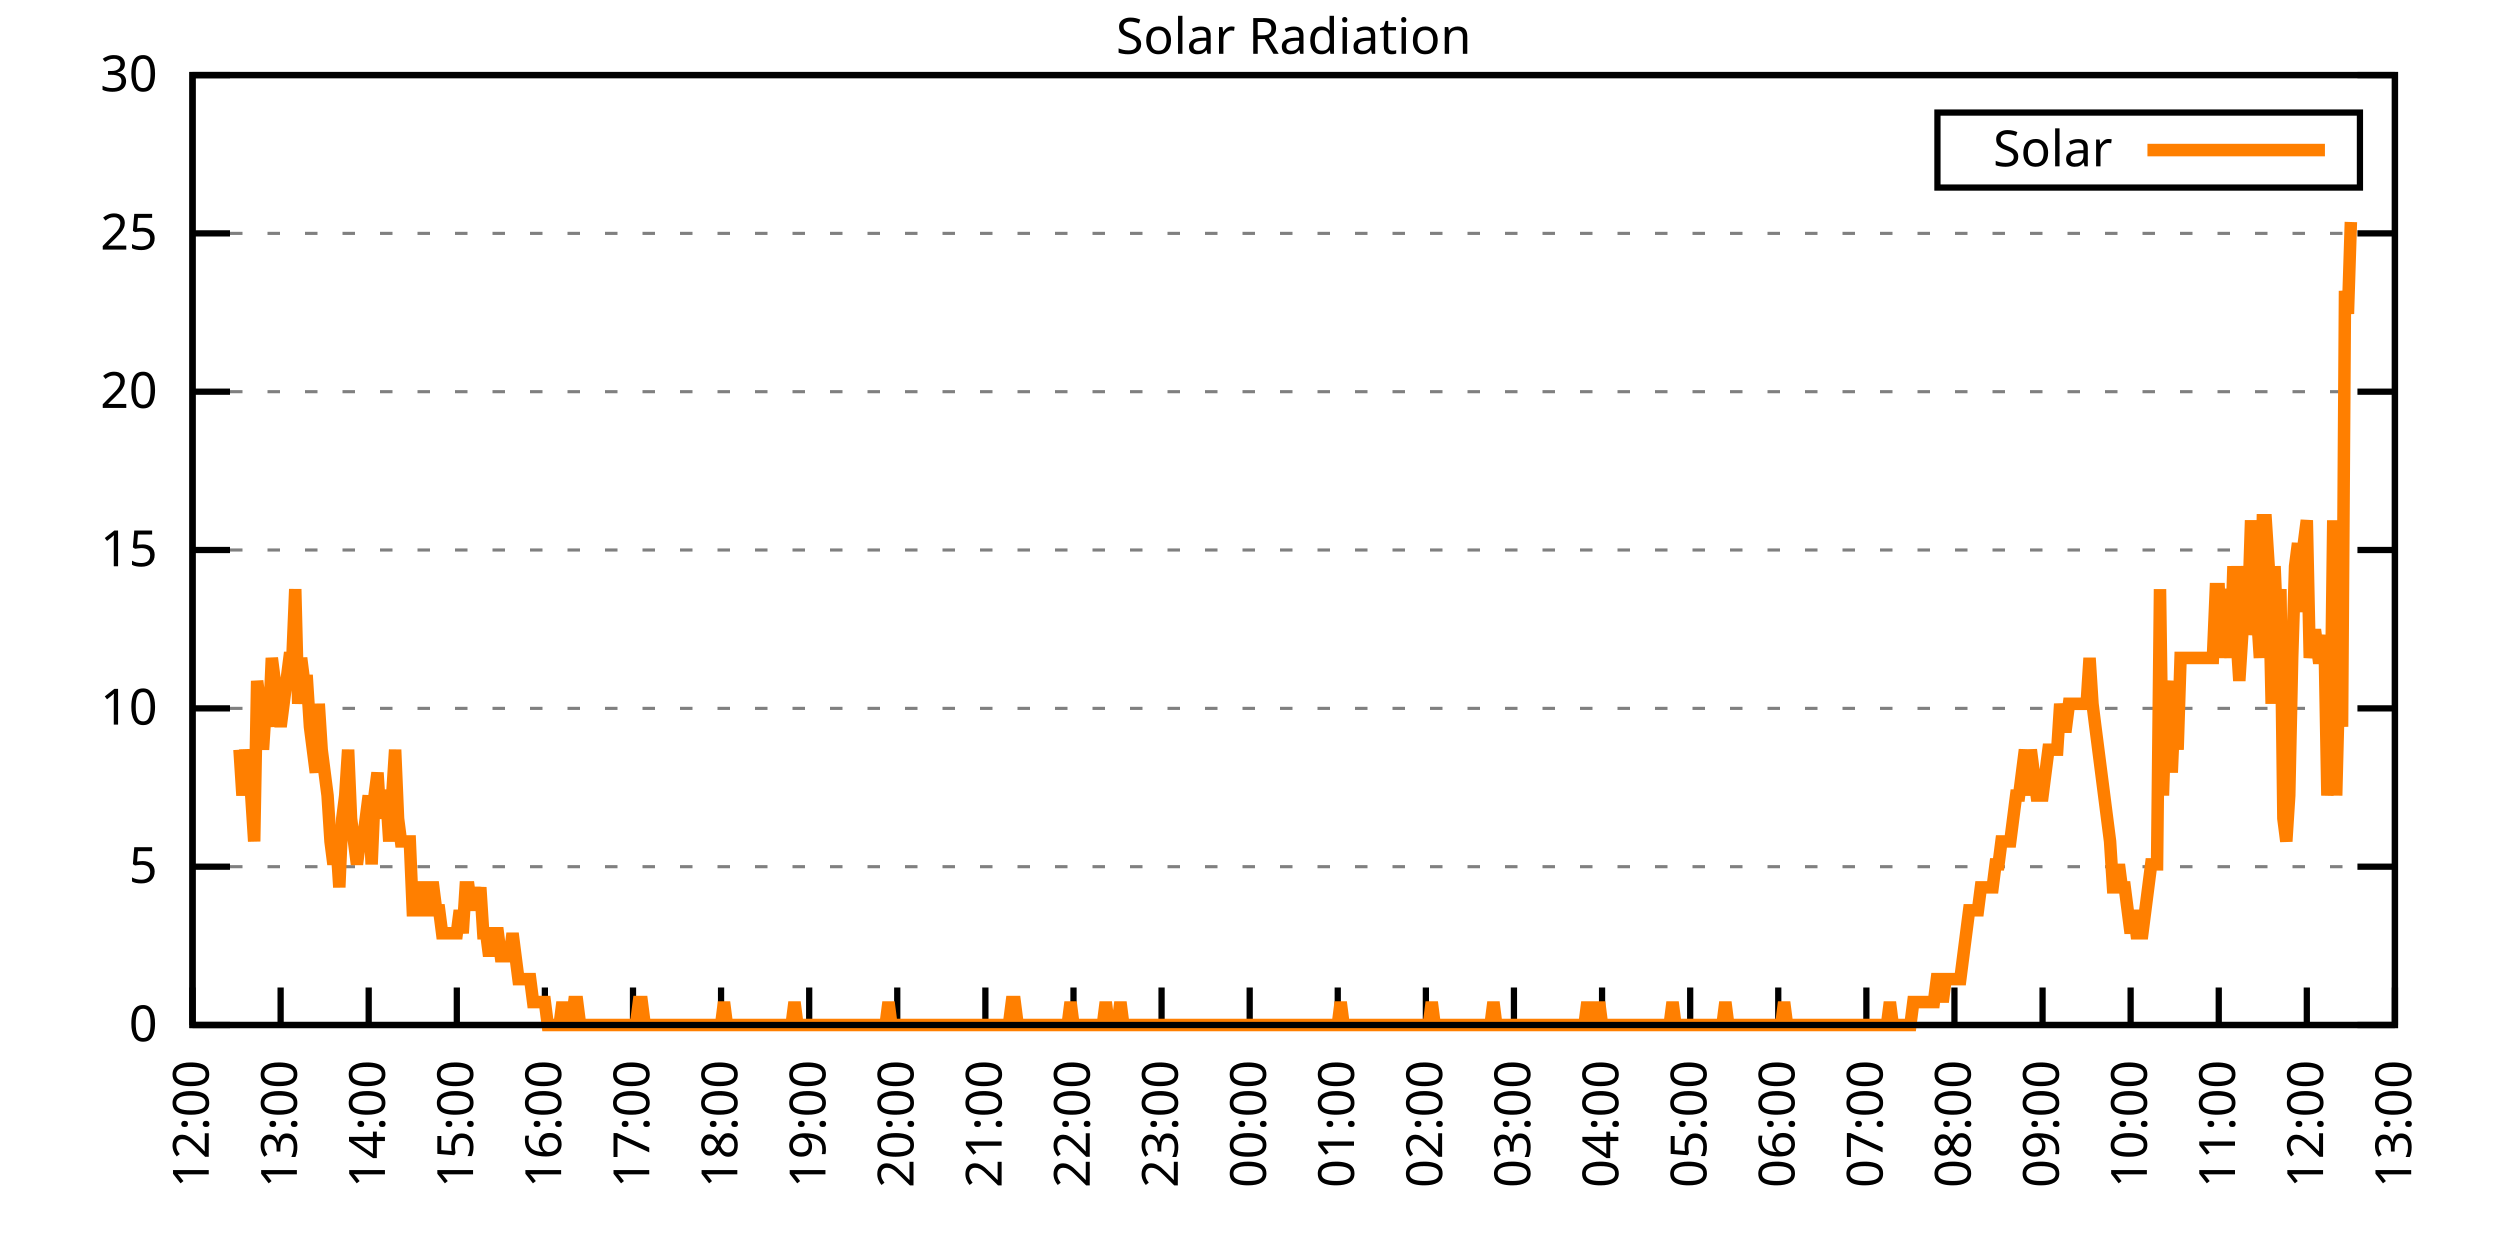
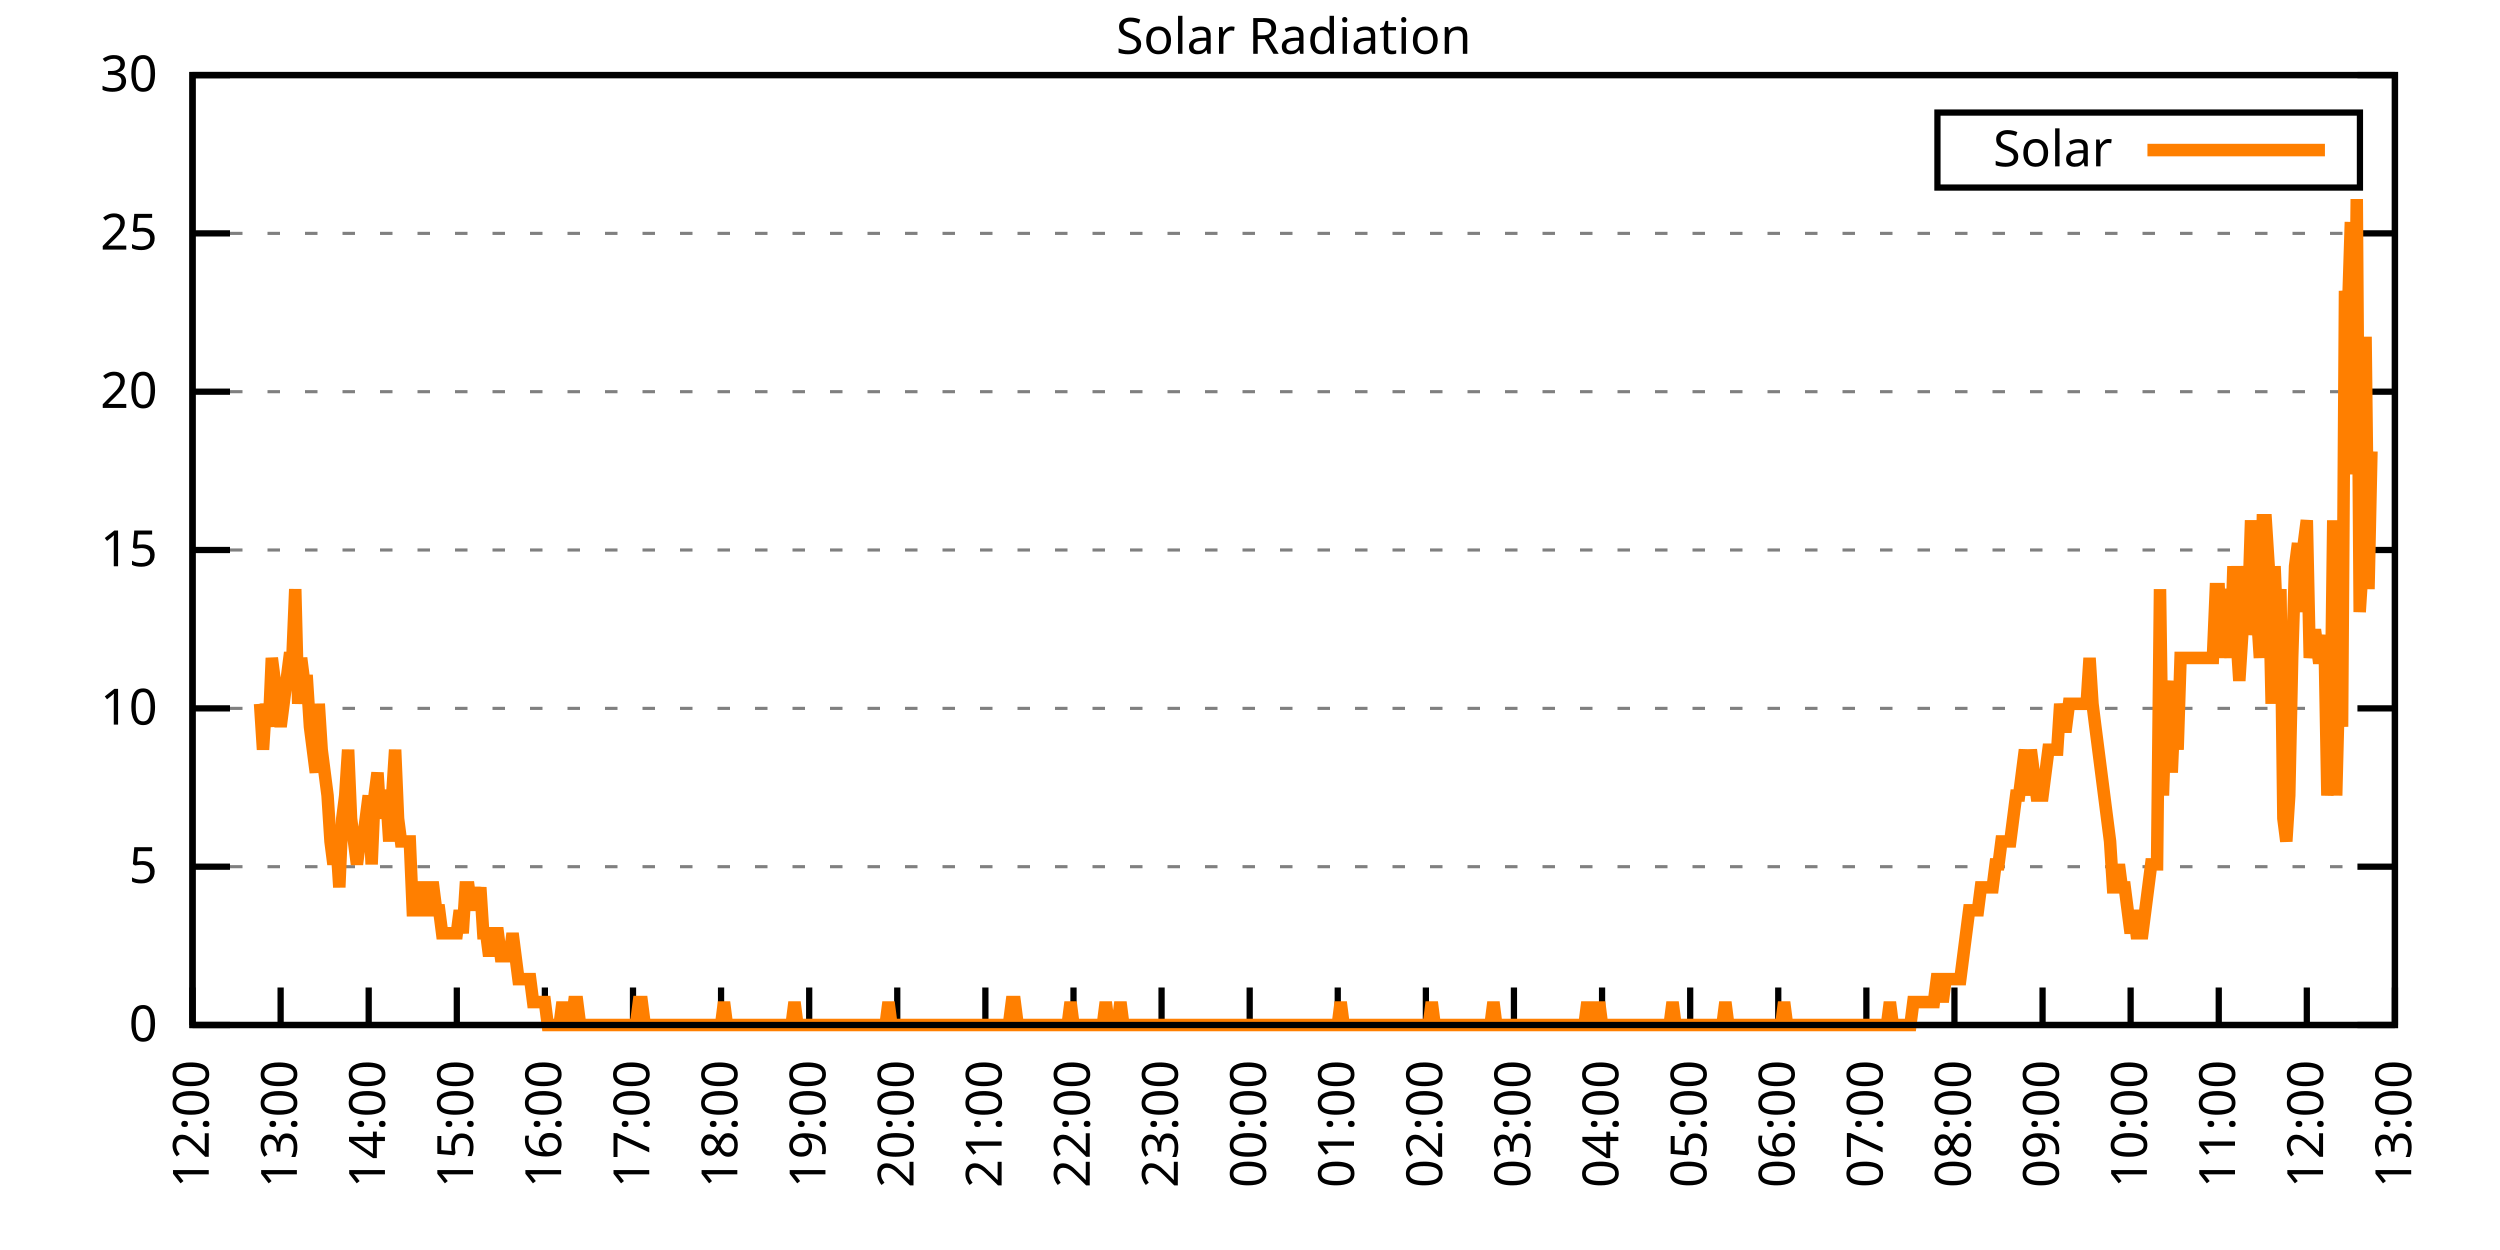
<svg xmlns="http://www.w3.org/2000/svg" xmlns:xlink="http://www.w3.org/1999/xlink" width="400" height="200" viewBox="0 0 400 200">
  <g id="gnuplot_canvas">
    <rect x="0" y="0" width="400" height="200" fill="none" />
    <defs>
      <circle id="gpDot" r="0.5" stroke-width="0.5" stroke="currentColor" />
      <path id="gpPt0" stroke-width="0.333" stroke="currentColor" d="M-1,0 h2 M0,-1 v2" />
      <path id="gpPt1" stroke-width="0.333" stroke="currentColor" d="M-1,-1 L1,1 M1,-1 L-1,1" />
      <path id="gpPt2" stroke-width="0.333" stroke="currentColor" d="M-1,0 L1,0 M0,-1 L0,1 M-1,-1 L1,1 M-1,1 L1,-1" />
      <rect id="gpPt3" stroke-width="0.333" stroke="currentColor" x="-1" y="-1" width="2" height="2" />
      <rect id="gpPt4" stroke-width="0.333" stroke="currentColor" fill="currentColor" x="-1" y="-1" width="2" height="2" />
      <circle id="gpPt5" stroke-width="0.333" stroke="currentColor" cx="0" cy="0" r="1" />
      <use xlink:href="#gpPt5" id="gpPt6" fill="currentColor" stroke="none" />
      <path id="gpPt7" stroke-width="0.333" stroke="currentColor" d="M0,-1.33 L-1.33,0.67 L1.33,0.67 z" />
      <use xlink:href="#gpPt7" id="gpPt8" fill="currentColor" stroke="none" />
      <use xlink:href="#gpPt7" id="gpPt9" stroke="currentColor" transform="rotate(180)" />
      <use xlink:href="#gpPt9" id="gpPt10" fill="currentColor" stroke="none" />
      <use xlink:href="#gpPt3" id="gpPt11" stroke="currentColor" transform="rotate(45)" />
      <use xlink:href="#gpPt11" id="gpPt12" fill="currentColor" stroke="none" />
      <path id="gpPt13" stroke-width="0.333" stroke="currentColor" d="M0,1.330 L1.265,0.411 L0.782,-1.067 L-0.782,-1.076 L-1.265,0.411 z" />
      <use xlink:href="#gpPt13" id="gpPt14" fill="currentColor" stroke="none" />
      <filter id="textbox" filterUnits="objectBoundingBox" x="0" y="0" height="1" width="1">
        <feFlood flood-color="white" flood-opacity="1" result="bgnd" />
        <feComposite in="SourceGraphic" in2="bgnd" operator="atop" />
      </filter>
      <filter id="greybox" filterUnits="objectBoundingBox" x="0" y="0" height="1" width="1">
        <feFlood flood-color="lightgrey" flood-opacity="1" result="grey" />
        <feComposite in="SourceGraphic" in2="grey" operator="atop" />
      </filter>
    </defs>
    <g fill="none" color="white" stroke="currentColor" stroke-width="1.00" stroke-linecap="butt" stroke-linejoin="miter">
</g>
    <g fill="none" color="black" stroke="currentColor" stroke-width="1.00" stroke-linecap="butt" stroke-linejoin="miter">
      <g stroke="none" shape-rendering="crispEdges">
        <polygon fill="rgb(255, 255, 255)" points="30.80,164.00 383.18,164.00 383.18,12.02 30.80,12.02 " />
      </g>
    </g>
    <g fill="none" color="black" stroke="currentColor" stroke-width="1.00" stroke-linecap="butt" stroke-linejoin="miter">
</g>
    <g fill="none" color="black" stroke="black" stroke-width="0.50" stroke-linecap="butt" stroke-linejoin="miter">
</g>
    <g fill="none" color="gray" stroke="currentColor" stroke-width="0.50" stroke-linecap="butt" stroke-linejoin="miter">
      <path stroke="gray" stroke-dasharray="2,4" class="gridline" d="M30.80,164.00 L383.19,164.00  " />
    </g>
    <g fill="none" color="gray" stroke="gray" stroke-width="1.00" stroke-linecap="butt" stroke-linejoin="miter">
</g>
    <g fill="none" color="black" stroke="currentColor" stroke-width="1.00" stroke-linecap="butt" stroke-linejoin="miter">
      <path stroke="black" d="M30.80,164.00 L36.80,164.00 M383.19,164.00 L377.19,164.00  " />
      <g transform="translate(25.20,166.60)" stroke="none" fill="black" font-family="Sans" font-size="8.00" text-anchor="end">
        <text>
          <tspan font-family="Sans"> 0</tspan>
        </text>
      </g>
    </g>
    <g fill="none" color="black" stroke="currentColor" stroke-width="1.00" stroke-linecap="butt" stroke-linejoin="miter">
</g>
    <g fill="none" color="black" stroke="black" stroke-width="0.50" stroke-linecap="butt" stroke-linejoin="miter">
</g>
    <g fill="none" color="gray" stroke="currentColor" stroke-width="0.50" stroke-linecap="butt" stroke-linejoin="miter">
      <path stroke="gray" stroke-dasharray="2,4" class="gridline" d="M30.80,138.67 L383.19,138.67  " />
    </g>
    <g fill="none" color="gray" stroke="gray" stroke-width="1.00" stroke-linecap="butt" stroke-linejoin="miter">
</g>
    <g fill="none" color="black" stroke="currentColor" stroke-width="1.00" stroke-linecap="butt" stroke-linejoin="miter">
      <path stroke="black" d="M30.80,138.67 L36.80,138.67 M383.19,138.67 L377.19,138.67  " />
      <g transform="translate(25.20,141.27)" stroke="none" fill="black" font-family="Sans" font-size="8.00" text-anchor="end">
        <text>
          <tspan font-family="Sans"> 5</tspan>
        </text>
      </g>
    </g>
    <g fill="none" color="black" stroke="currentColor" stroke-width="1.00" stroke-linecap="butt" stroke-linejoin="miter">
</g>
    <g fill="none" color="black" stroke="black" stroke-width="0.50" stroke-linecap="butt" stroke-linejoin="miter">
</g>
    <g fill="none" color="gray" stroke="currentColor" stroke-width="0.50" stroke-linecap="butt" stroke-linejoin="miter">
      <path stroke="gray" stroke-dasharray="2,4" class="gridline" d="M30.80,113.34 L383.19,113.34  " />
    </g>
    <g fill="none" color="gray" stroke="gray" stroke-width="1.00" stroke-linecap="butt" stroke-linejoin="miter">
</g>
    <g fill="none" color="black" stroke="currentColor" stroke-width="1.00" stroke-linecap="butt" stroke-linejoin="miter">
      <path stroke="black" d="M30.80,113.34 L36.80,113.34 M383.19,113.34 L377.19,113.34  " />
      <g transform="translate(25.20,115.94)" stroke="none" fill="black" font-family="Sans" font-size="8.00" text-anchor="end">
        <text>
          <tspan font-family="Sans"> 10</tspan>
        </text>
      </g>
    </g>
    <g fill="none" color="black" stroke="currentColor" stroke-width="1.00" stroke-linecap="butt" stroke-linejoin="miter">
</g>
    <g fill="none" color="black" stroke="black" stroke-width="0.50" stroke-linecap="butt" stroke-linejoin="miter">
</g>
    <g fill="none" color="gray" stroke="currentColor" stroke-width="0.50" stroke-linecap="butt" stroke-linejoin="miter">
      <path stroke="gray" stroke-dasharray="2,4" class="gridline" d="M30.80,88.00 L383.19,88.00  " />
    </g>
    <g fill="none" color="gray" stroke="gray" stroke-width="1.00" stroke-linecap="butt" stroke-linejoin="miter">
</g>
    <g fill="none" color="black" stroke="currentColor" stroke-width="1.00" stroke-linecap="butt" stroke-linejoin="miter">
      <path stroke="black" d="M30.80,88.00 L36.80,88.00 M383.19,88.00 L377.19,88.00  " />
      <g transform="translate(25.20,90.60)" stroke="none" fill="black" font-family="Sans" font-size="8.00" text-anchor="end">
        <text>
          <tspan font-family="Sans"> 15</tspan>
        </text>
      </g>
    </g>
    <g fill="none" color="black" stroke="currentColor" stroke-width="1.00" stroke-linecap="butt" stroke-linejoin="miter">
</g>
    <g fill="none" color="black" stroke="black" stroke-width="0.50" stroke-linecap="butt" stroke-linejoin="miter">
</g>
    <g fill="none" color="gray" stroke="currentColor" stroke-width="0.50" stroke-linecap="butt" stroke-linejoin="miter">
      <path stroke="gray" stroke-dasharray="2,4" class="gridline" d="M30.80,62.67 L383.19,62.67  " />
    </g>
    <g fill="none" color="gray" stroke="gray" stroke-width="1.00" stroke-linecap="butt" stroke-linejoin="miter">
</g>
    <g fill="none" color="black" stroke="currentColor" stroke-width="1.00" stroke-linecap="butt" stroke-linejoin="miter">
      <path stroke="black" d="M30.80,62.67 L36.80,62.67 M383.19,62.67 L377.19,62.67  " />
      <g transform="translate(25.20,65.27)" stroke="none" fill="black" font-family="Sans" font-size="8.00" text-anchor="end">
        <text>
          <tspan font-family="Sans"> 20</tspan>
        </text>
      </g>
    </g>
    <g fill="none" color="black" stroke="currentColor" stroke-width="1.00" stroke-linecap="butt" stroke-linejoin="miter">
</g>
    <g fill="none" color="black" stroke="black" stroke-width="0.50" stroke-linecap="butt" stroke-linejoin="miter">
</g>
    <g fill="none" color="gray" stroke="currentColor" stroke-width="0.50" stroke-linecap="butt" stroke-linejoin="miter">
      <path stroke="gray" stroke-dasharray="2,4" class="gridline" d="M30.80,37.34 L383.19,37.34  " />
    </g>
    <g fill="none" color="gray" stroke="gray" stroke-width="1.00" stroke-linecap="butt" stroke-linejoin="miter">
</g>
    <g fill="none" color="black" stroke="currentColor" stroke-width="1.00" stroke-linecap="butt" stroke-linejoin="miter">
      <path stroke="black" d="M30.80,37.34 L36.80,37.34 M383.19,37.34 L377.19,37.34  " />
      <g transform="translate(25.20,39.94)" stroke="none" fill="black" font-family="Sans" font-size="8.00" text-anchor="end">
        <text>
          <tspan font-family="Sans"> 25</tspan>
        </text>
      </g>
    </g>
    <g fill="none" color="black" stroke="currentColor" stroke-width="1.00" stroke-linecap="butt" stroke-linejoin="miter">
</g>
    <g fill="none" color="black" stroke="black" stroke-width="0.50" stroke-linecap="butt" stroke-linejoin="miter">
</g>
    <g fill="none" color="gray" stroke="currentColor" stroke-width="0.50" stroke-linecap="butt" stroke-linejoin="miter">
      <path stroke="gray" stroke-dasharray="2,4" class="gridline" d="M30.80,12.01 L383.19,12.01  " />
    </g>
    <g fill="none" color="gray" stroke="gray" stroke-width="1.00" stroke-linecap="butt" stroke-linejoin="miter">
</g>
    <g fill="none" color="black" stroke="currentColor" stroke-width="1.00" stroke-linecap="butt" stroke-linejoin="miter">
      <path stroke="black" d="M30.80,12.01 L36.80,12.01 M383.19,12.01 L377.19,12.01  " />
      <g transform="translate(25.20,14.61)" stroke="none" fill="black" font-family="Sans" font-size="8.00" text-anchor="end">
        <text>
          <tspan font-family="Sans"> 30</tspan>
        </text>
      </g>
    </g>
    <g fill="none" color="black" stroke="currentColor" stroke-width="1.00" stroke-linecap="butt" stroke-linejoin="miter">
      <path stroke="black" d="M30.80,164.00 L30.80,158.00  " />
      <g transform="translate(33.40,169.60) rotate(270.00)" stroke="none" fill="black" font-family="Sans" font-size="8.00" text-anchor="end">
        <text>
          <tspan font-family="Sans">12:00</tspan>
        </text>
      </g>
    </g>
    <g fill="none" color="black" stroke="currentColor" stroke-width="1.00" stroke-linecap="butt" stroke-linejoin="miter">
      <path stroke="black" d="M44.90,164.00 L44.90,158.00  " />
      <g transform="translate(47.50,169.60) rotate(270.00)" stroke="none" fill="black" font-family="Sans" font-size="8.00" text-anchor="end">
        <text>
          <tspan font-family="Sans">13:00</tspan>
        </text>
      </g>
    </g>
    <g fill="none" color="black" stroke="currentColor" stroke-width="1.00" stroke-linecap="butt" stroke-linejoin="miter">
      <path stroke="black" d="M58.99,164.00 L58.99,158.00  " />
      <g transform="translate(61.59,169.60) rotate(270.00)" stroke="none" fill="black" font-family="Sans" font-size="8.00" text-anchor="end">
        <text>
          <tspan font-family="Sans">14:00</tspan>
        </text>
      </g>
    </g>
    <g fill="none" color="black" stroke="currentColor" stroke-width="1.00" stroke-linecap="butt" stroke-linejoin="miter">
      <path stroke="black" d="M73.09,164.00 L73.09,158.00  " />
      <g transform="translate(75.69,169.60) rotate(270.00)" stroke="none" fill="black" font-family="Sans" font-size="8.00" text-anchor="end">
        <text>
          <tspan font-family="Sans">15:00</tspan>
        </text>
      </g>
    </g>
    <g fill="none" color="black" stroke="currentColor" stroke-width="1.00" stroke-linecap="butt" stroke-linejoin="miter">
      <path stroke="black" d="M87.18,164.00 L87.18,158.00  " />
      <g transform="translate(89.78,169.60) rotate(270.00)" stroke="none" fill="black" font-family="Sans" font-size="8.00" text-anchor="end">
        <text>
          <tspan font-family="Sans">16:00</tspan>
        </text>
      </g>
    </g>
    <g fill="none" color="black" stroke="currentColor" stroke-width="1.00" stroke-linecap="butt" stroke-linejoin="miter">
      <path stroke="black" d="M101.28,164.00 L101.28,158.00  " />
      <g transform="translate(103.88,169.60) rotate(270.00)" stroke="none" fill="black" font-family="Sans" font-size="8.00" text-anchor="end">
        <text>
          <tspan font-family="Sans">17:00</tspan>
        </text>
      </g>
    </g>
    <g fill="none" color="black" stroke="currentColor" stroke-width="1.00" stroke-linecap="butt" stroke-linejoin="miter">
      <path stroke="black" d="M115.37,164.00 L115.37,158.00  " />
      <g transform="translate(117.97,169.60) rotate(270.00)" stroke="none" fill="black" font-family="Sans" font-size="8.00" text-anchor="end">
        <text>
          <tspan font-family="Sans">18:00</tspan>
        </text>
      </g>
    </g>
    <g fill="none" color="black" stroke="currentColor" stroke-width="1.00" stroke-linecap="butt" stroke-linejoin="miter">
      <path stroke="black" d="M129.47,164.00 L129.47,158.00  " />
      <g transform="translate(132.07,169.60) rotate(270.00)" stroke="none" fill="black" font-family="Sans" font-size="8.00" text-anchor="end">
        <text>
          <tspan font-family="Sans">19:00</tspan>
        </text>
      </g>
    </g>
    <g fill="none" color="black" stroke="currentColor" stroke-width="1.00" stroke-linecap="butt" stroke-linejoin="miter">
      <path stroke="black" d="M143.56,164.00 L143.56,158.00  " />
      <g transform="translate(146.16,169.60) rotate(270.00)" stroke="none" fill="black" font-family="Sans" font-size="8.00" text-anchor="end">
        <text>
          <tspan font-family="Sans">20:00</tspan>
        </text>
      </g>
    </g>
    <g fill="none" color="black" stroke="currentColor" stroke-width="1.00" stroke-linecap="butt" stroke-linejoin="miter">
      <path stroke="black" d="M157.66,164.00 L157.66,158.00  " />
      <g transform="translate(160.26,169.60) rotate(270.00)" stroke="none" fill="black" font-family="Sans" font-size="8.00" text-anchor="end">
        <text>
          <tspan font-family="Sans">21:00</tspan>
        </text>
      </g>
    </g>
    <g fill="none" color="black" stroke="currentColor" stroke-width="1.00" stroke-linecap="butt" stroke-linejoin="miter">
      <path stroke="black" d="M171.76,164.00 L171.76,158.00  " />
      <g transform="translate(174.36,169.60) rotate(270.00)" stroke="none" fill="black" font-family="Sans" font-size="8.00" text-anchor="end">
        <text>
          <tspan font-family="Sans">22:00</tspan>
        </text>
      </g>
    </g>
    <g fill="none" color="black" stroke="currentColor" stroke-width="1.00" stroke-linecap="butt" stroke-linejoin="miter">
      <path stroke="black" d="M185.85,164.00 L185.85,158.00  " />
      <g transform="translate(188.45,169.60) rotate(270.00)" stroke="none" fill="black" font-family="Sans" font-size="8.00" text-anchor="end">
        <text>
          <tspan font-family="Sans">23:00</tspan>
        </text>
      </g>
    </g>
    <g fill="none" color="black" stroke="currentColor" stroke-width="1.00" stroke-linecap="butt" stroke-linejoin="miter">
      <path stroke="black" d="M199.95,164.00 L199.95,158.00  " />
      <g transform="translate(202.55,169.60) rotate(270.00)" stroke="none" fill="black" font-family="Sans" font-size="8.00" text-anchor="end">
        <text>
          <tspan font-family="Sans">00:00</tspan>
        </text>
      </g>
    </g>
    <g fill="none" color="black" stroke="currentColor" stroke-width="1.00" stroke-linecap="butt" stroke-linejoin="miter">
      <path stroke="black" d="M214.04,164.00 L214.04,158.00  " />
      <g transform="translate(216.64,169.60) rotate(270.00)" stroke="none" fill="black" font-family="Sans" font-size="8.00" text-anchor="end">
        <text>
          <tspan font-family="Sans">01:00</tspan>
        </text>
      </g>
    </g>
    <g fill="none" color="black" stroke="currentColor" stroke-width="1.00" stroke-linecap="butt" stroke-linejoin="miter">
      <path stroke="black" d="M228.14,164.00 L228.14,158.00  " />
      <g transform="translate(230.74,169.60) rotate(270.00)" stroke="none" fill="black" font-family="Sans" font-size="8.00" text-anchor="end">
        <text>
          <tspan font-family="Sans">02:00</tspan>
        </text>
      </g>
    </g>
    <g fill="none" color="black" stroke="currentColor" stroke-width="1.00" stroke-linecap="butt" stroke-linejoin="miter">
      <path stroke="black" d="M242.23,164.00 L242.23,158.00  " />
      <g transform="translate(244.83,169.60) rotate(270.00)" stroke="none" fill="black" font-family="Sans" font-size="8.00" text-anchor="end">
        <text>
          <tspan font-family="Sans">03:00</tspan>
        </text>
      </g>
    </g>
    <g fill="none" color="black" stroke="currentColor" stroke-width="1.00" stroke-linecap="butt" stroke-linejoin="miter">
      <path stroke="black" d="M256.33,164.00 L256.33,158.00  " />
      <g transform="translate(258.93,169.60) rotate(270.00)" stroke="none" fill="black" font-family="Sans" font-size="8.00" text-anchor="end">
        <text>
          <tspan font-family="Sans">04:00</tspan>
        </text>
      </g>
    </g>
    <g fill="none" color="black" stroke="currentColor" stroke-width="1.00" stroke-linecap="butt" stroke-linejoin="miter">
      <path stroke="black" d="M270.43,164.00 L270.43,158.00  " />
      <g transform="translate(273.03,169.60) rotate(270.00)" stroke="none" fill="black" font-family="Sans" font-size="8.00" text-anchor="end">
        <text>
          <tspan font-family="Sans">05:00</tspan>
        </text>
      </g>
    </g>
    <g fill="none" color="black" stroke="currentColor" stroke-width="1.00" stroke-linecap="butt" stroke-linejoin="miter">
      <path stroke="black" d="M284.52,164.00 L284.52,158.00  " />
      <g transform="translate(287.12,169.60) rotate(270.00)" stroke="none" fill="black" font-family="Sans" font-size="8.00" text-anchor="end">
        <text>
          <tspan font-family="Sans">06:00</tspan>
        </text>
      </g>
    </g>
    <g fill="none" color="black" stroke="currentColor" stroke-width="1.00" stroke-linecap="butt" stroke-linejoin="miter">
      <path stroke="black" d="M298.62,164.00 L298.62,158.00  " />
      <g transform="translate(301.22,169.60) rotate(270.00)" stroke="none" fill="black" font-family="Sans" font-size="8.00" text-anchor="end">
        <text>
          <tspan font-family="Sans">07:00</tspan>
        </text>
      </g>
    </g>
    <g fill="none" color="black" stroke="currentColor" stroke-width="1.00" stroke-linecap="butt" stroke-linejoin="miter">
      <path stroke="black" d="M312.71,164.00 L312.71,158.00  " />
      <g transform="translate(315.31,169.60) rotate(270.00)" stroke="none" fill="black" font-family="Sans" font-size="8.00" text-anchor="end">
        <text>
          <tspan font-family="Sans">08:00</tspan>
        </text>
      </g>
    </g>
    <g fill="none" color="black" stroke="currentColor" stroke-width="1.00" stroke-linecap="butt" stroke-linejoin="miter">
      <path stroke="black" d="M326.81,164.00 L326.81,158.00  " />
      <g transform="translate(329.41,169.60) rotate(270.00)" stroke="none" fill="black" font-family="Sans" font-size="8.00" text-anchor="end">
        <text>
          <tspan font-family="Sans">09:00</tspan>
        </text>
      </g>
    </g>
    <g fill="none" color="black" stroke="currentColor" stroke-width="1.00" stroke-linecap="butt" stroke-linejoin="miter">
      <path stroke="black" d="M340.90,164.00 L340.90,158.00  " />
      <g transform="translate(343.50,169.60) rotate(270.00)" stroke="none" fill="black" font-family="Sans" font-size="8.00" text-anchor="end">
        <text>
          <tspan font-family="Sans">10:00</tspan>
        </text>
      </g>
    </g>
    <g fill="none" color="black" stroke="currentColor" stroke-width="1.00" stroke-linecap="butt" stroke-linejoin="miter">
      <path stroke="black" d="M355.00,164.00 L355.00,158.00  " />
      <g transform="translate(357.60,169.60) rotate(270.00)" stroke="none" fill="black" font-family="Sans" font-size="8.00" text-anchor="end">
        <text>
          <tspan font-family="Sans">11:00</tspan>
        </text>
      </g>
    </g>
    <g fill="none" color="black" stroke="currentColor" stroke-width="1.00" stroke-linecap="butt" stroke-linejoin="miter">
      <path stroke="black" d="M369.09,164.00 L369.09,158.00  " />
      <g transform="translate(371.69,169.60) rotate(270.00)" stroke="none" fill="black" font-family="Sans" font-size="8.00" text-anchor="end">
        <text>
          <tspan font-family="Sans">12:00</tspan>
        </text>
      </g>
    </g>
    <g fill="none" color="black" stroke="currentColor" stroke-width="1.00" stroke-linecap="butt" stroke-linejoin="miter">
      <path stroke="black" d="M383.19,164.00 L383.19,158.00  " />
      <g transform="translate(385.79,169.60) rotate(270.00)" stroke="none" fill="black" font-family="Sans" font-size="8.00" text-anchor="end">
        <text>
          <tspan font-family="Sans">13:00</tspan>
        </text>
      </g>
    </g>
    <g fill="none" color="black" stroke="currentColor" stroke-width="1.00" stroke-linecap="butt" stroke-linejoin="miter">
</g>
    <g fill="none" color="black" stroke="currentColor" stroke-width="1.00" stroke-linecap="butt" stroke-linejoin="miter">
      <path stroke="black" d="M30.80,12.01 L30.80,164.00 L383.19,164.00 L383.19,12.01 L30.80,12.01 Z  " />
    </g>
    <g fill="none" color="black" stroke="currentColor" stroke-width="1.00" stroke-linecap="butt" stroke-linejoin="miter">
</g>
    <g fill="none" color="black" stroke="currentColor" stroke-width="1.00" stroke-linecap="butt" stroke-linejoin="miter">
      <path stroke="black" d="M309.99,30.01 L309.99,18.01 L377.59,18.01 L377.59,30.01 L309.99,30.01 Z  " />
    </g>
    <g id="Solar_Radiation_plot_1">
      <g fill="none" color="white" stroke="black" stroke-width="2.00" stroke-linecap="butt" stroke-linejoin="miter">
</g>
      <g fill="none" color="black" stroke="currentColor" stroke-width="2.00" stroke-linecap="butt" stroke-linejoin="miter">
        <g transform="translate(337.99,26.61)" stroke="none" fill="black" font-family="Sans" font-size="8.00" text-anchor="end">
          <text>
            <tspan font-family="Sans">Solar</tspan>
          </text>
        </g>
      </g>
      <g fill="none" color="black" stroke="currentColor" stroke-width="2.00" stroke-linecap="butt" stroke-linejoin="miter">
-         <path stroke="rgb(255, 127,   0)" d="M343.59,24.01 L371.99,24.01 M38.32,119.95 L38.79,127.29 L39.26,119.95 L39.73,123.62 L40.20,127.29 L40.67,134.63   L41.14,108.94 L41.61,112.61 L42.08,119.95 L42.55,112.61 L43.02,116.28 L43.49,105.27 L43.96,108.94 L44.43,112.61   L44.90,116.28 L45.37,112.61 L45.84,108.94 L46.31,105.27 L46.78,105.27 L47.24,94.26 L47.71,112.61 L48.18,105.27   L48.65,108.94 L49.12,108.94 L49.59,116.28 L50.06,119.95 L50.53,123.62 L51.00,112.61 L51.47,119.95 L51.94,123.62   L52.41,127.29 L52.88,134.63 L53.35,138.30 L53.82,134.63 L54.29,141.98 L54.76,130.96 L55.23,127.29 L55.70,119.95   L56.17,130.96 L56.64,134.63 L57.11,138.30 L57.58,134.63 L58.05,134.63 L58.52,130.96 L58.99,127.29 L59.46,138.30   L59.93,127.29 L60.40,123.62 L60.87,130.96 L61.34,127.29 L61.81,127.29 L62.28,134.63 L62.75,127.29 L63.22,119.95   L63.69,130.96 L64.16,134.63 L64.63,134.63 L65.10,134.63 L65.57,134.63 L66.04,145.65 L66.51,145.65 L66.98,141.98   L67.45,141.98 L67.92,145.65 L68.39,145.65 L68.86,141.98 L69.33,141.98 L69.80,145.65 L70.27,145.65 L70.74,149.32   L71.21,149.32 L71.68,149.32 L72.15,149.32 L72.62,149.32 L73.09,149.32 L73.56,145.65 L74.03,149.32 L74.50,141.98   L74.97,141.98 L75.44,145.65 L75.91,141.98 L76.38,145.65 L76.85,141.98 L77.32,149.32 L77.79,149.32 L78.26,152.99   L78.73,149.32 L79.19,149.32 L79.66,149.32 L80.13,152.99 L80.60,152.99 L81.07,152.99 L81.54,152.99 L82.01,149.32   L82.48,152.99 L82.95,156.66 L83.42,156.66 L83.89,156.66 L84.36,156.66 L84.83,156.66 L85.30,160.33 L85.77,160.33   L86.24,160.33 L86.71,160.33 L87.18,160.33 L87.65,164.00 L88.12,164.00 L88.59,164.00 L89.06,164.00 L89.53,164.00   L90.00,160.33 L90.47,164.00 L90.94,164.00 L91.41,164.00 L91.88,160.33 L92.35,160.33 L92.82,164.00 L93.29,164.00   L93.76,164.00 L94.23,164.00 L94.70,164.00 L95.17,164.00 L95.64,164.00 L96.11,164.00 L96.58,164.00 L97.05,164.00   L97.52,164.00 L97.99,164.00 L98.46,164.00 L98.93,164.00 L99.40,164.00 L99.87,164.00 L100.34,164.00 L100.81,164.00   L101.28,164.00 L101.75,164.00 L102.22,160.33 L102.69,160.33 L103.16,164.00 L103.63,164.00 L104.10,164.00 L104.57,164.00   L105.04,164.00 L105.51,164.00 L105.98,164.00 L106.45,164.00 L106.92,164.00 L107.39,164.00 L107.86,164.00 L108.33,164.00   L108.80,164.00 L109.27,164.00 L109.74,164.00 L110.21,164.00 L110.68,164.00 L111.14,164.00 L111.61,164.00 L112.08,164.00   L112.55,164.00 L113.02,164.00 L113.49,164.00 L113.96,164.00 L114.43,164.00 L114.90,164.00 L115.37,164.00 L115.84,160.33   L116.31,164.00 L116.78,164.00 L117.25,164.00 L117.72,164.00 L118.19,164.00 L118.66,164.00 L119.13,164.00 L119.60,164.00   L120.07,164.00 L120.54,164.00 L121.01,164.00 L121.48,164.00 L121.95,164.00 L122.42,164.00 L122.89,164.00 L123.36,164.00   L123.83,164.00 L124.30,164.00 L124.77,164.00 L125.24,164.00 L125.71,164.00 L126.18,164.00 L126.65,164.00 L127.12,160.33   L127.59,164.00 L128.06,164.00 L128.53,164.00 L129.00,164.00 L129.47,164.00 L129.94,164.00 L130.41,164.00 L130.88,164.00   L131.35,164.00 L131.82,164.00 L132.29,164.00 L132.76,164.00 L133.23,164.00 L133.70,164.00 L134.17,164.00 L134.64,164.00   L135.11,164.00 L135.58,164.00 L136.05,164.00 L136.52,164.00 L136.99,164.00 L137.46,164.00 L137.93,164.00 L138.40,164.00   L138.87,164.00 L139.34,164.00 L139.81,164.00 L140.28,164.00 L140.75,164.00 L141.22,164.00 L141.69,164.00 L142.16,160.33   L142.63,164.00 L143.09,164.00 L143.56,164.00 L144.03,164.00 L144.50,164.00 L144.97,164.00 L145.44,164.00 L145.91,164.00   L146.38,164.00 L146.85,164.00 L147.32,164.00 L147.79,164.00 L148.26,164.00 L148.73,164.00 L149.20,164.00 L149.67,164.00   L150.14,164.00 L150.61,164.00 L151.08,164.00 L151.55,164.00 L152.02,164.00 L152.49,164.00 L152.96,164.00 L153.43,164.00   L153.90,164.00 L154.37,164.00 L154.84,164.00 L155.31,164.00 L155.78,164.00 L156.25,164.00 L156.72,164.00 L157.19,164.00   L157.66,164.00 L158.13,164.00 L158.60,164.00 L159.07,164.00 L159.54,164.00 L160.01,164.00 L160.48,164.00 L160.95,164.00   L161.42,164.00 L161.89,160.33 L162.36,160.33 L162.83,164.00 L163.30,164.00 L163.77,164.00 L164.24,164.00 L164.71,164.00   L165.18,164.00 L165.65,164.00 L166.12,164.00 L166.59,164.00 L167.06,164.00 L167.53,164.00 L168.00,164.00 L168.47,164.00   L168.94,164.00 L169.41,164.00 L169.88,164.00 L170.35,164.00 L170.82,164.00 L171.29,160.33 L171.76,164.00 L172.23,164.00   L172.70,164.00 L173.17,164.00 L173.64,164.00 L174.11,164.00 L174.58,164.00 L175.04,164.00 L175.51,164.00 L175.98,164.00   L176.45,164.00 L176.92,160.33 L177.39,164.00 L177.86,164.00 L178.33,164.00 L178.80,164.00 L179.27,160.33 L179.74,164.00   L180.21,164.00 L180.68,164.00 L181.15,164.00 L181.62,164.00 L182.09,164.00 L182.56,164.00 L183.03,164.00 L183.50,164.00   L183.97,164.00 L184.44,164.00 L184.91,164.00 L185.38,164.00 L185.85,164.00 L186.32,164.00 L186.79,164.00 L187.26,164.00   L187.73,164.00 L188.20,164.00 L188.67,164.00 L189.14,164.00 L189.61,164.00 L190.08,164.00 L190.55,164.00 L191.02,164.00   L191.49,164.00 L191.96,164.00 L192.43,164.00 L192.90,164.00 L193.37,164.00 L193.84,164.00 L194.31,164.00 L194.78,164.00   L195.25,164.00 L195.72,164.00 L196.19,164.00 L196.66,164.00 L197.13,164.00 L197.60,164.00 L198.07,164.00 L198.54,164.00   L199.01,164.00 L199.48,164.00 L199.95,164.00 L200.42,164.00 L200.89,164.00 L201.36,164.00 L201.83,164.00 L202.30,164.00   L202.77,164.00 L203.24,164.00 L203.71,164.00 L204.18,164.00 L204.65,164.00 L205.12,164.00 L205.59,164.00 L206.06,164.00   L206.53,164.00 L207.00,164.00 L207.46,164.00 L207.93,164.00 L208.40,164.00 L208.87,164.00 L209.34,164.00 L209.81,164.00   L210.28,164.00 L210.75,164.00 L211.22,164.00 L211.69,164.00 L212.16,164.00 L212.63,164.00 L213.10,164.00 L213.57,164.00   L214.04,164.00 L214.51,160.33 L214.98,164.00 L215.45,164.00 L215.92,164.00 L216.39,164.00 L216.86,164.00 L217.33,164.00   L217.80,164.00 L218.27,164.00 L218.74,164.00 L219.21,164.00 L219.68,164.00 L220.15,164.00 L220.62,164.00 L221.09,164.00   L221.56,164.00 L222.03,164.00 L222.50,164.00 L222.97,164.00 L223.44,164.00 L223.91,164.00 L224.38,164.00 L224.85,164.00   L225.32,164.00 L225.79,164.00 L226.26,164.00 L226.73,164.00 L227.20,164.00 L227.67,164.00 L228.14,164.00 L228.61,164.00   L229.08,160.33 L229.55,164.00 L230.02,164.00 L230.49,164.00 L230.96,164.00 L231.43,164.00 L231.90,164.00 L232.37,164.00   L232.84,164.00 L233.31,164.00 L233.78,164.00 L234.25,164.00 L234.72,164.00 L235.19,164.00 L235.66,164.00 L236.13,164.00   L236.60,164.00 L237.07,164.00 L237.54,164.00 L238.01,164.00 L238.48,164.00 L238.95,160.33 L239.41,164.00 L239.88,164.00   L240.35,164.00 L240.82,164.00 L241.29,164.00 L241.76,164.00 L242.23,164.00 L242.70,164.00 L243.17,164.00 L243.64,164.00   L244.11,164.00 L244.58,164.00 L245.05,164.00 L245.52,164.00 L245.99,164.00 L246.46,164.00 L246.93,164.00 L247.40,164.00   L247.87,164.00 L248.34,164.00 L248.81,164.00 L249.28,164.00 L249.75,164.00 L250.22,164.00 L250.69,164.00 L251.16,164.00   L251.63,164.00 L252.10,164.00 L252.57,164.00 L253.04,164.00 L253.51,164.00 L253.98,160.33 L254.45,164.00 L254.92,164.00   L255.39,164.00 L255.86,160.33 L256.33,164.00 L256.80,164.00 L257.27,164.00 L257.74,164.00 L258.21,164.00 L258.68,164.00   L259.15,164.00 L259.62,164.00 L260.09,164.00 L260.56,164.00 L261.03,164.00 L261.50,164.00 L261.97,164.00 L262.44,164.00   L262.91,164.00 L263.38,164.00 L263.85,164.00 L264.32,164.00 L264.79,164.00 L265.26,164.00 L265.73,164.00 L266.20,164.00   L266.67,164.00 L267.14,164.00 L267.61,160.33 L268.08,164.00 L268.55,164.00 L269.02,164.00 L269.49,164.00 L269.96,164.00   L270.43,164.00 L270.90,164.00 L271.36,164.00 L271.83,164.00 L272.30,164.00 L272.77,164.00 L273.24,164.00 L273.71,164.00   L274.18,164.00 L274.65,164.00 L275.12,164.00 L275.59,164.00 L276.06,160.33 L276.53,164.00 L277.00,164.00 L277.47,164.00   L277.94,164.00 L278.41,164.00 L278.88,164.00 L279.35,164.00 L279.82,164.00 L280.29,164.00 L280.76,164.00 L281.23,164.00   L281.70,164.00 L282.17,164.00 L282.64,164.00 L283.11,164.00 L283.58,164.00 L284.05,164.00 L284.52,164.00 L284.99,164.00   L285.46,160.33 L285.93,164.00 L286.40,164.00 L286.87,164.00 L287.34,164.00 L287.81,164.00 L288.28,164.00 L288.75,164.00   L289.22,164.00 L289.69,164.00 L290.16,164.00 L290.63,164.00 L291.10,164.00 L291.57,164.00 L292.04,164.00 L292.51,164.00   L292.98,164.00 L293.45,164.00 L293.92,164.00 L294.39,164.00 L294.86,164.00 L295.33,164.00 L295.80,164.00 L296.27,164.00   L296.74,164.00 L297.21,164.00 L297.68,164.00 L298.15,164.00 L298.62,164.00 L299.09,164.00 L299.56,164.00 L300.03,164.00   L300.50,164.00 L300.97,164.00 L301.44,164.00 L301.91,164.00 L302.38,160.33 L302.85,164.00 L303.31,164.00 L303.78,164.00   L304.25,164.00 L304.72,164.00 L305.19,164.00 L305.66,164.00 L306.13,160.33 L306.60,160.33 L307.07,160.33 L307.54,160.33   L308.01,160.33 L308.48,160.33 L308.95,160.33 L309.42,160.33 L309.89,156.66 L310.36,156.66 L310.83,160.33 L311.30,156.66   L311.77,156.66 L312.24,156.66 L312.71,156.66 L313.18,156.66 L313.65,156.66 L314.12,152.99 L314.59,149.32 L315.06,145.65   L315.53,145.65 L316.00,145.65 L316.47,145.65 L316.94,141.98 L317.41,141.98 L317.88,141.98 L318.35,141.98 L318.82,141.98   L319.29,138.30 L319.76,138.30 L320.23,134.63 L320.70,134.63 L321.17,134.63 L321.64,134.63 L322.11,130.96 L322.58,127.29   L323.05,127.29 L323.52,123.62 L323.99,119.95 L324.46,127.29 L324.93,119.95 L325.40,123.62 L325.87,127.29 L326.34,127.29   L326.81,127.29 L327.28,123.62 L327.75,119.95 L328.22,119.95 L328.69,119.95 L329.16,119.95 L329.63,112.61 L330.10,116.28   L330.57,116.28 L331.04,112.61 L331.51,112.61 L331.98,112.61 L332.45,112.61 L332.92,112.61 L333.39,112.61 L333.86,112.61   L334.33,105.27 L334.80,112.61 L335.26,116.28 L335.73,119.95 L336.20,123.62 L336.67,127.29 L337.14,130.96 L337.61,134.63   L338.08,141.98 L338.55,141.98 L339.02,138.30 L339.49,141.98 L339.96,141.98 L340.43,145.65 L340.90,149.32 L341.37,145.65   L341.84,149.32 L342.31,149.32 L342.78,149.32 L343.25,145.65 L343.72,141.98 L344.19,138.30 L344.66,138.30 L345.13,138.30   L345.60,94.26 L346.07,127.29 L346.54,112.61 L347.01,108.94 L347.48,123.62 L347.95,112.61 L348.42,119.95 L348.89,105.27   L349.36,105.27 L349.83,105.27 L350.30,105.27 L350.77,105.27 L351.24,105.27 L351.71,105.27 L352.18,105.27 L352.65,105.27   L353.12,105.27 L353.59,105.27 L354.06,105.27 L354.53,94.26 L355.00,94.26 L355.47,105.27 L355.94,94.26 L356.41,97.93   L356.88,105.27 L357.35,90.59 L357.82,101.60 L358.29,108.94 L358.76,101.60 L359.23,90.59 L359.70,97.93 L360.17,83.24   L360.64,101.60 L361.11,97.93 L361.58,105.27 L362.05,83.24 L362.52,83.24 L362.99,90.59 L363.46,112.61 L363.93,90.59   L364.40,101.60 L364.87,94.26 L365.34,130.96 L365.81,134.63 L366.28,127.29 L366.75,105.27 L367.21,90.59 L367.68,86.91   L368.15,97.93 L368.62,86.91 L369.09,83.24 L369.56,105.27 L370.03,101.60 L370.50,101.60 L370.97,105.27 L371.44,105.27   L371.91,101.60 L372.38,127.29 L372.85,119.95 L373.32,83.24 L373.79,127.29 L374.26,108.94 L374.73,116.28 L375.20,46.54   L375.67,50.21 L376.14,35.52  " />
+         <path stroke="rgb(255, 127,   0)" d="M343.59,24.01 L371.99,24.01 M41.61,112.61 L42.08,119.95 L42.55,112.61 L43.02,116.28 L43.49,105.27 L43.96,108.94   L44.43,112.61 L44.90,116.28 L45.37,112.61 L45.84,108.94 L46.31,105.27 L46.78,105.27 L47.24,94.26 L47.71,112.61   L48.18,105.27 L48.65,108.94 L49.12,108.94 L49.59,116.28 L50.06,119.95 L50.53,123.62 L51.00,112.61 L51.47,119.95   L51.94,123.62 L52.41,127.29 L52.88,134.63 L53.35,138.30 L53.82,134.63 L54.29,141.98 L54.76,130.96 L55.23,127.29   L55.70,119.95 L56.17,130.96 L56.64,134.63 L57.11,138.30 L57.58,134.63 L58.05,134.63 L58.52,130.96 L58.99,127.29   L59.46,138.30 L59.93,127.29 L60.40,123.62 L60.87,130.96 L61.34,127.29 L61.81,127.29 L62.28,134.63 L62.75,127.29   L63.22,119.95 L63.69,130.96 L64.16,134.63 L64.63,134.63 L65.10,134.63 L65.57,134.63 L66.04,145.65 L66.51,145.65   L66.98,141.98 L67.45,141.98 L67.92,145.65 L68.39,145.65 L68.86,141.98 L69.33,141.98 L69.80,145.65 L70.27,145.65   L70.74,149.32 L71.21,149.32 L71.68,149.32 L72.15,149.32 L72.62,149.32 L73.09,149.32 L73.56,145.65 L74.03,149.32   L74.50,141.98 L74.97,141.98 L75.44,145.65 L75.91,141.98 L76.38,145.65 L76.85,141.98 L77.32,149.32 L77.79,149.32   L78.26,152.99 L78.73,149.32 L79.19,149.32 L79.66,149.32 L80.13,152.99 L80.60,152.99 L81.07,152.99 L81.54,152.99   L82.01,149.32 L82.48,152.99 L82.95,156.66 L83.42,156.66 L83.89,156.66 L84.36,156.66 L84.83,156.66 L85.30,160.33   L85.77,160.33 L86.24,160.33 L86.71,160.33 L87.18,160.33 L87.65,164.00 L88.12,164.00 L88.59,164.00 L89.06,164.00   L89.53,164.00 L90.00,160.33 L90.47,164.00 L90.94,164.00 L91.41,164.00 L91.88,160.33 L92.35,160.33 L92.82,164.00   L93.29,164.00 L93.76,164.00 L94.23,164.00 L94.70,164.00 L95.17,164.00 L95.64,164.00 L96.11,164.00 L96.58,164.00   L97.05,164.00 L97.52,164.00 L97.99,164.00 L98.46,164.00 L98.93,164.00 L99.40,164.00 L99.87,164.00 L100.34,164.00   L100.81,164.00 L101.28,164.00 L101.75,164.00 L102.22,160.33 L102.69,160.33 L103.16,164.00 L103.63,164.00 L104.10,164.00   L104.57,164.00 L105.04,164.00 L105.51,164.00 L105.98,164.00 L106.45,164.00 L106.92,164.00 L107.39,164.00 L107.86,164.00   L108.33,164.00 L108.80,164.00 L109.27,164.00 L109.74,164.00 L110.21,164.00 L110.68,164.00 L111.14,164.00 L111.61,164.00   L112.08,164.00 L112.55,164.00 L113.02,164.00 L113.49,164.00 L113.96,164.00 L114.43,164.00 L114.90,164.00 L115.37,164.00   L115.84,160.33 L116.31,164.00 L116.78,164.00 L117.25,164.00 L117.72,164.00 L118.19,164.00 L118.66,164.00 L119.13,164.00   L119.60,164.00 L120.07,164.00 L120.54,164.00 L121.01,164.00 L121.48,164.00 L121.95,164.00 L122.42,164.00 L122.89,164.00   L123.36,164.00 L123.83,164.00 L124.30,164.00 L124.77,164.00 L125.24,164.00 L125.71,164.00 L126.18,164.00 L126.65,164.00   L127.12,160.33 L127.59,164.00 L128.06,164.00 L128.53,164.00 L129.00,164.00 L129.47,164.00 L129.94,164.00 L130.41,164.00   L130.88,164.00 L131.35,164.00 L131.82,164.00 L132.29,164.00 L132.76,164.00 L133.23,164.00 L133.70,164.00 L134.17,164.00   L134.64,164.00 L135.11,164.00 L135.58,164.00 L136.05,164.00 L136.52,164.00 L136.99,164.00 L137.46,164.00 L137.93,164.00   L138.40,164.00 L138.87,164.00 L139.34,164.00 L139.81,164.00 L140.28,164.00 L140.75,164.00 L141.22,164.00 L141.69,164.00   L142.16,160.33 L142.63,164.00 L143.09,164.00 L143.56,164.00 L144.03,164.00 L144.50,164.00 L144.97,164.00 L145.44,164.00   L145.91,164.00 L146.38,164.00 L146.85,164.00 L147.32,164.00 L147.79,164.00 L148.26,164.00 L148.73,164.00 L149.20,164.00   L149.67,164.00 L150.14,164.00 L150.61,164.00 L151.08,164.00 L151.55,164.00 L152.02,164.00 L152.49,164.00 L152.96,164.00   L153.43,164.00 L153.90,164.00 L154.37,164.00 L154.84,164.00 L155.31,164.00 L155.78,164.00 L156.25,164.00 L156.72,164.00   L157.19,164.00 L157.66,164.00 L158.13,164.00 L158.60,164.00 L159.07,164.00 L159.54,164.00 L160.01,164.00 L160.48,164.00   L160.95,164.00 L161.42,164.00 L161.89,160.33 L162.36,160.33 L162.83,164.00 L163.30,164.00 L163.77,164.00 L164.24,164.00   L164.71,164.00 L165.18,164.00 L165.65,164.00 L166.12,164.00 L166.59,164.00 L167.06,164.00 L167.53,164.00 L168.00,164.00   L168.47,164.00 L168.94,164.00 L169.41,164.00 L169.88,164.00 L170.35,164.00 L170.82,164.00 L171.29,160.33 L171.76,164.00   L172.23,164.00 L172.70,164.00 L173.17,164.00 L173.64,164.00 L174.11,164.00 L174.58,164.00 L175.04,164.00 L175.51,164.00   L175.98,164.00 L176.45,164.00 L176.92,160.33 L177.39,164.00 L177.86,164.00 L178.33,164.00 L178.80,164.00 L179.27,160.33   L179.74,164.00 L180.21,164.00 L180.68,164.00 L181.15,164.00 L181.62,164.00 L182.09,164.00 L182.56,164.00 L183.03,164.00   L183.50,164.00 L183.97,164.00 L184.44,164.00 L184.91,164.00 L185.38,164.00 L185.85,164.00 L186.32,164.00 L186.79,164.00   L187.26,164.00 L187.73,164.00 L188.20,164.00 L188.67,164.00 L189.14,164.00 L189.61,164.00 L190.08,164.00 L190.55,164.00   L191.02,164.00 L191.49,164.00 L191.96,164.00 L192.43,164.00 L192.90,164.00 L193.37,164.00 L193.84,164.00 L194.31,164.00   L194.78,164.00 L195.25,164.00 L195.72,164.00 L196.19,164.00 L196.66,164.00 L197.13,164.00 L197.60,164.00 L198.07,164.00   L198.54,164.00 L199.01,164.00 L199.48,164.00 L199.95,164.00 L200.42,164.00 L200.89,164.00 L201.36,164.00 L201.83,164.00   L202.30,164.00 L202.77,164.00 L203.24,164.00 L203.71,164.00 L204.18,164.00 L204.65,164.00 L205.12,164.00 L205.59,164.00   L206.06,164.00 L206.53,164.00 L207.00,164.00 L207.46,164.00 L207.93,164.00 L208.40,164.00 L208.87,164.00 L209.34,164.00   L209.81,164.00 L210.28,164.00 L210.75,164.00 L211.22,164.00 L211.69,164.00 L212.16,164.00 L212.63,164.00 L213.10,164.00   L213.57,164.00 L214.04,164.00 L214.51,160.33 L214.98,164.00 L215.45,164.00 L215.92,164.00 L216.39,164.00 L216.86,164.00   L217.33,164.00 L217.80,164.00 L218.27,164.00 L218.74,164.00 L219.21,164.00 L219.68,164.00 L220.15,164.00 L220.62,164.00   L221.09,164.00 L221.56,164.00 L222.03,164.00 L222.50,164.00 L222.97,164.00 L223.44,164.00 L223.91,164.00 L224.38,164.00   L224.85,164.00 L225.32,164.00 L225.79,164.00 L226.26,164.00 L226.73,164.00 L227.20,164.00 L227.67,164.00 L228.14,164.00   L228.61,164.00 L229.08,160.33 L229.55,164.00 L230.02,164.00 L230.49,164.00 L230.96,164.00 L231.43,164.00 L231.90,164.00   L232.37,164.00 L232.84,164.00 L233.31,164.00 L233.78,164.00 L234.25,164.00 L234.72,164.00 L235.19,164.00 L235.66,164.00   L236.13,164.00 L236.60,164.00 L237.07,164.00 L237.54,164.00 L238.01,164.00 L238.48,164.00 L238.95,160.33 L239.41,164.00   L239.88,164.00 L240.35,164.00 L240.82,164.00 L241.29,164.00 L241.76,164.00 L242.23,164.00 L242.70,164.00 L243.17,164.00   L243.64,164.00 L244.11,164.00 L244.58,164.00 L245.05,164.00 L245.52,164.00 L245.99,164.00 L246.46,164.00 L246.93,164.00   L247.40,164.00 L247.87,164.00 L248.34,164.00 L248.81,164.00 L249.28,164.00 L249.75,164.00 L250.22,164.00 L250.69,164.00   L251.16,164.00 L251.63,164.00 L252.10,164.00 L252.57,164.00 L253.04,164.00 L253.51,164.00 L253.98,160.33 L254.45,164.00   L254.92,164.00 L255.39,164.00 L255.86,160.33 L256.33,164.00 L256.80,164.00 L257.27,164.00 L257.74,164.00 L258.21,164.00   L258.68,164.00 L259.15,164.00 L259.62,164.00 L260.09,164.00 L260.56,164.00 L261.03,164.00 L261.50,164.00 L261.97,164.00   L262.44,164.00 L262.91,164.00 L263.38,164.00 L263.85,164.00 L264.32,164.00 L264.79,164.00 L265.26,164.00 L265.73,164.00   L266.20,164.00 L266.67,164.00 L267.14,164.00 L267.61,160.33 L268.08,164.00 L268.55,164.00 L269.02,164.00 L269.49,164.00   L269.96,164.00 L270.43,164.00 L270.90,164.00 L271.36,164.00 L271.83,164.00 L272.30,164.00 L272.77,164.00 L273.24,164.00   L273.71,164.00 L274.18,164.00 L274.65,164.00 L275.12,164.00 L275.59,164.00 L276.06,160.33 L276.53,164.00 L277.00,164.00   L277.47,164.00 L277.94,164.00 L278.41,164.00 L278.88,164.00 L279.35,164.00 L279.82,164.00 L280.29,164.00 L280.76,164.00   L281.23,164.00 L281.70,164.00 L282.17,164.00 L282.64,164.00 L283.11,164.00 L283.58,164.00 L284.05,164.00 L284.52,164.00   L284.99,164.00 L285.46,160.33 L285.93,164.00 L286.40,164.00 L286.87,164.00 L287.34,164.00 L287.81,164.00 L288.28,164.00   L288.75,164.00 L289.22,164.00 L289.69,164.00 L290.16,164.00 L290.63,164.00 L291.10,164.00 L291.57,164.00 L292.04,164.00   L292.51,164.00 L292.98,164.00 L293.45,164.00 L293.92,164.00 L294.39,164.00 L294.86,164.00 L295.33,164.00 L295.80,164.00   L296.27,164.00 L296.74,164.00 L297.21,164.00 L297.68,164.00 L298.15,164.00 L298.62,164.00 L299.09,164.00 L299.56,164.00   L300.03,164.00 L300.50,164.00 L300.97,164.00 L301.44,164.00 L301.91,164.00 L302.38,160.33 L302.85,164.00 L303.31,164.00   L303.78,164.00 L304.25,164.00 L304.72,164.00 L305.19,164.00 L305.66,164.00 L306.13,160.33 L306.60,160.33 L307.07,160.33   L307.54,160.33 L308.01,160.33 L308.48,160.33 L308.95,160.33 L309.42,160.33 L309.89,156.66 L310.36,156.66 L310.83,160.33   L311.30,156.66 L311.77,156.66 L312.24,156.66 L312.71,156.66 L313.18,156.66 L313.65,156.66 L314.12,152.99 L314.59,149.32   L315.06,145.65 L315.53,145.65 L316.00,145.65 L316.47,145.65 L316.94,141.98 L317.41,141.98 L317.88,141.98 L318.35,141.98   L318.82,141.98 L319.29,138.30 L319.76,138.30 L320.23,134.63 L320.70,134.63 L321.17,134.63 L321.64,134.63 L322.11,130.96   L322.58,127.29 L323.05,127.29 L323.52,123.62 L323.99,119.95 L324.46,127.29 L324.93,119.95 L325.40,123.62 L325.87,127.29   L326.34,127.29 L326.81,127.29 L327.28,123.62 L327.75,119.95 L328.22,119.95 L328.69,119.95 L329.16,119.95 L329.63,112.61   L330.10,116.28 L330.57,116.28 L331.04,112.61 L331.51,112.61 L331.98,112.61 L332.45,112.61 L332.92,112.61 L333.39,112.61   L333.86,112.61 L334.33,105.27 L334.80,112.61 L335.26,116.28 L335.73,119.95 L336.20,123.62 L336.67,127.29 L337.14,130.96   L337.61,134.63 L338.08,141.98 L338.55,141.98 L339.02,138.30 L339.49,141.98 L339.96,141.98 L340.43,145.65 L340.90,149.32   L341.37,145.65 L341.84,149.32 L342.31,149.32 L342.78,149.32 L343.25,145.65 L343.72,141.98 L344.19,138.30 L344.66,138.30   L345.13,138.30 L345.60,94.26 L346.07,127.29 L346.54,112.61 L347.01,108.94 L347.48,123.62 L347.95,112.61 L348.42,119.95   L348.89,105.27 L349.36,105.27 L349.83,105.27 L350.30,105.27 L350.77,105.27 L351.24,105.27 L351.71,105.27 L352.18,105.27   L352.65,105.27 L353.12,105.27 L353.59,105.27 L354.06,105.27 L354.53,94.26 L355.00,94.26 L355.47,105.27 L355.94,94.26   L356.41,97.93 L356.88,105.27 L357.35,90.59 L357.82,101.60 L358.29,108.94 L358.76,101.60 L359.23,90.59 L359.70,97.93   L360.17,83.24 L360.64,101.60 L361.11,97.93 L361.58,105.27 L362.05,83.24 L362.52,83.24 L362.99,90.59 L363.46,112.61   L363.93,90.59 L364.40,101.60 L364.87,94.26 L365.34,130.96 L365.81,134.63 L366.28,127.29 L366.75,105.27 L367.21,90.59   L367.68,86.91 L368.15,97.93 L368.62,86.91 L369.09,83.24 L369.56,105.27 L370.03,101.60 L370.50,101.60 L370.97,105.27   L371.44,105.27 L371.91,101.60 L372.38,127.29 L372.85,119.95 L373.32,83.24 L373.79,127.29 L374.26,108.94 L374.73,116.28   L375.20,46.54 L375.67,50.21 L376.14,35.52 L376.61,75.90 L377.08,31.85 L377.55,97.93 L378.02,90.59 L378.49,53.88   L378.96,94.26 L379.43,72.23  " />
      </g>
    </g>
    <g fill="none" color="black" stroke="currentColor" stroke-width="2.00" stroke-linecap="butt" stroke-linejoin="miter">
</g>
    <g fill="none" color="black" stroke="black" stroke-width="1.00" stroke-linecap="butt" stroke-linejoin="miter">
</g>
    <g fill="none" color="black" stroke="currentColor" stroke-width="1.00" stroke-linecap="butt" stroke-linejoin="miter">
      <path stroke="black" d="M30.80,12.01 L30.80,164.00 L383.19,164.00 L383.19,12.01 L30.80,12.01 Z  " />
      <g transform="translate(6.80,88.01) rotate(270.00)" stroke="none" fill="black" font-family="Sans" font-size="8.00" text-anchor="middle">
        <text />
      </g>
    </g>
    <g fill="none" color="black" stroke="currentColor" stroke-width="1.00" stroke-linecap="butt" stroke-linejoin="miter">
</g>
    <g fill="none" color="black" stroke="currentColor" stroke-width="1.00" stroke-linecap="butt" stroke-linejoin="miter">
      <g transform="translate(206.99,8.61)" stroke="none" fill="black" font-family="Sans" font-size="8.00" text-anchor="middle">
        <text>
          <tspan font-family="Sans">Solar Radiation</tspan>
        </text>
      </g>
    </g>
    <g fill="none" color="black" stroke="currentColor" stroke-width="1.00" stroke-linecap="butt" stroke-linejoin="miter">
</g>
  </g>
</svg>
